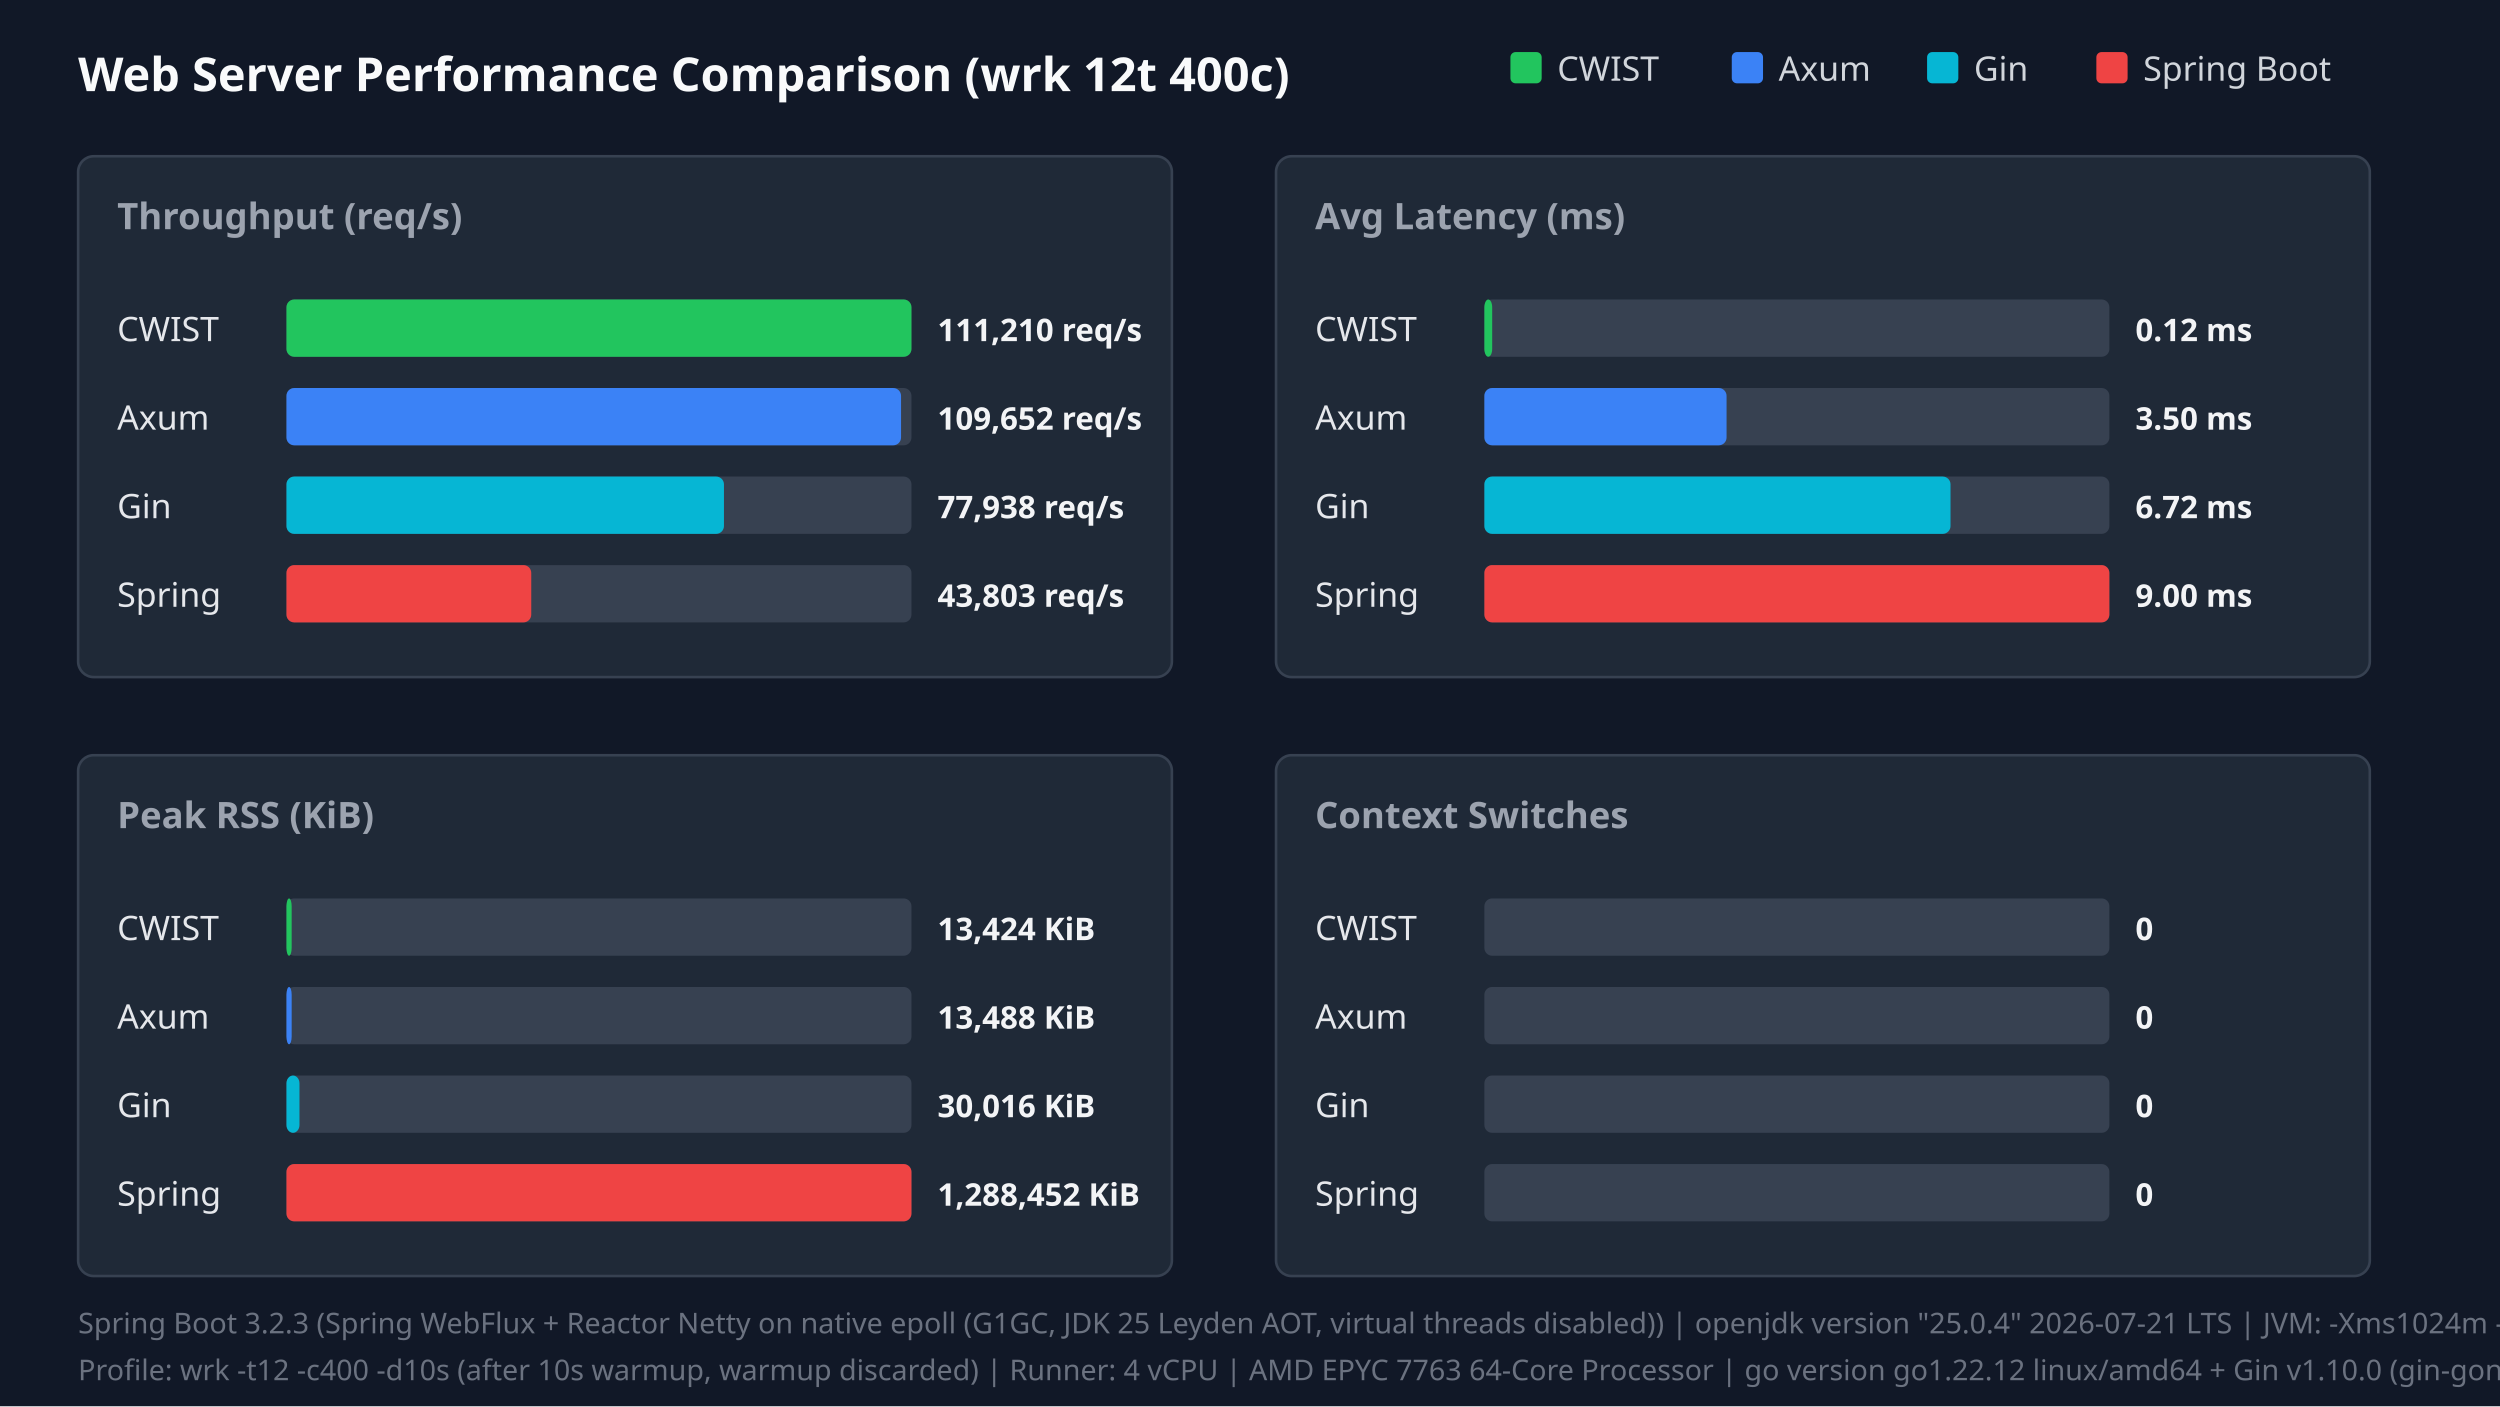
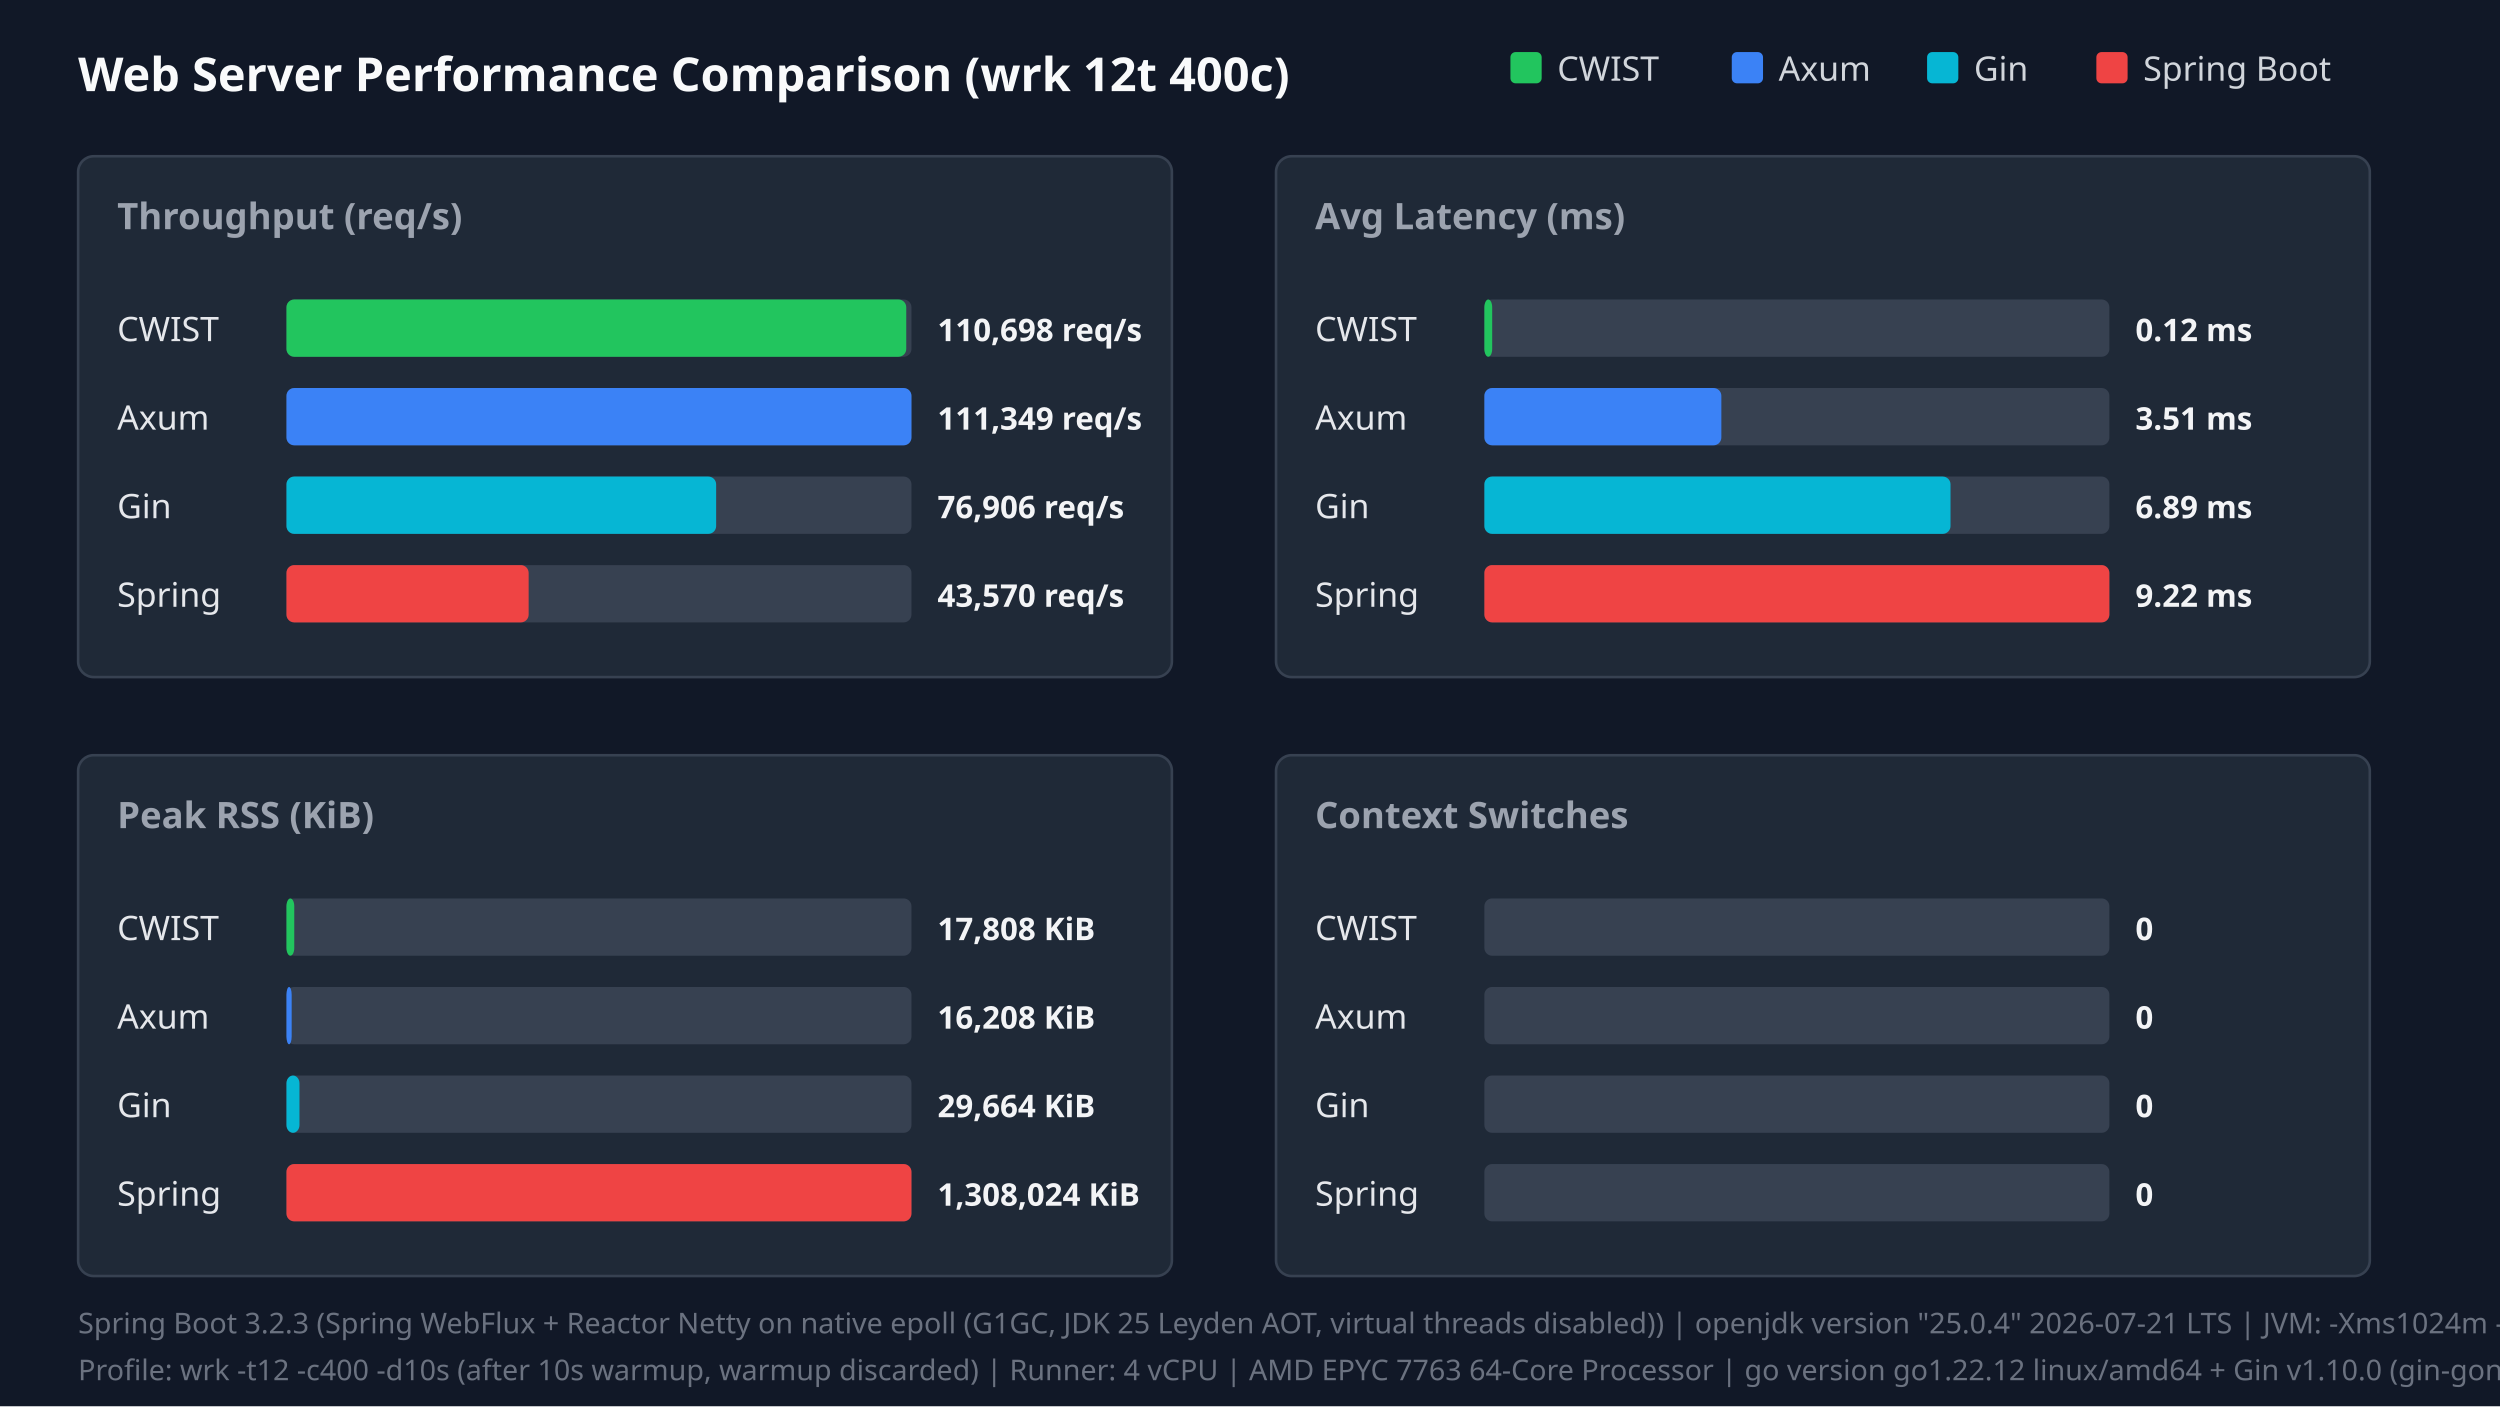
<svg xmlns="http://www.w3.org/2000/svg" width="960" height="540" viewBox="0 0 960 540">
  <style>.title{font:18px sans-serif;font-weight:bold;fill:#f9fafb}.panel-title{font:14px sans-serif;font-weight:600;fill:#9ca3af}.legend{font:13px sans-serif;fill:#d1d5db}.bar-label{font:13px sans-serif;font-weight:500;fill:#e5e7eb}.bar-val{font:12px sans-serif;font-weight:bold;fill:#f3f4f6}.footer{font:11px sans-serif;fill:#6b7280}</style>
  <rect width="100%" height="100%" fill="#111827" />
  <text x="30" y="35" class="title">Web Server Performance Comparison (wrk 12t 400c)</text>
  <rect x="580" y="20" width="12" height="12" fill="#22c55e" rx="2" />
  <text x="598" y="31" class="legend">CWIST</text>
  <rect x="665" y="20" width="12" height="12" fill="#3b82f6" rx="2" />
  <text x="683" y="31" class="legend">Axum</text>
  <rect x="740" y="20" width="12" height="12" fill="#06b6d4" rx="2" />
  <text x="758" y="31" class="legend">Gin</text>
  <rect x="805" y="20" width="12" height="12" fill="#ef4444" rx="2" />
  <text x="823" y="31" class="legend">Spring Boot</text>
  <rect x="30" y="60" width="420" height="200" fill="#1f2937" rx="6" stroke="#374151" />
  <text x="45" y="88" class="panel-title">Throughput (req/s)</text>
  <text x="45" y="131" class="bar-label">CWIST</text>
  <rect x="110" y="115" width="240" height="22" fill="#374151" rx="3" />
-   <rect x="110" y="115" width="240" height="22" fill="#22c55e" rx="3" />
-   <text x="360" y="131" class="bar-val">111,210 req/s</text>
+   <rect x="110" y="115" width="238" height="22" fill="#22c55e" rx="3" />
+   <text x="360" y="131" class="bar-val">110,698 req/s</text>
  <text x="45" y="165" class="bar-label">Axum</text>
  <rect x="110" y="149" width="240" height="22" fill="#374151" rx="3" />
-   <rect x="110" y="149" width="236" height="22" fill="#3b82f6" rx="3" />
-   <text x="360" y="165" class="bar-val">109,652 req/s</text>
+   <rect x="110" y="149" width="240" height="22" fill="#3b82f6" rx="3" />
+   <text x="360" y="165" class="bar-val">111,349 req/s</text>
  <text x="45" y="199" class="bar-label">Gin</text>
  <rect x="110" y="183" width="240" height="22" fill="#374151" rx="3" />
-   <rect x="110" y="183" width="168" height="22" fill="#06b6d4" rx="3" />
-   <text x="360" y="199" class="bar-val">77,938 req/s</text>
+   <rect x="110" y="183" width="165" height="22" fill="#06b6d4" rx="3" />
+   <text x="360" y="199" class="bar-val">76,906 req/s</text>
  <text x="45" y="233" class="bar-label">Spring</text>
  <rect x="110" y="217" width="240" height="22" fill="#374151" rx="3" />
-   <rect x="110" y="217" width="94" height="22" fill="#ef4444" rx="3" />
-   <text x="360" y="233" class="bar-val">43,803 req/s</text>
+   <rect x="110" y="217" width="93" height="22" fill="#ef4444" rx="3" />
+   <text x="360" y="233" class="bar-val">43,570 req/s</text>
  <rect x="490" y="60" width="420" height="200" fill="#1f2937" rx="6" stroke="#374151" />
  <text x="505" y="88" class="panel-title">Avg Latency (ms)</text>
  <text x="505" y="131" class="bar-label">CWIST</text>
  <rect x="570" y="115" width="240" height="22" fill="#374151" rx="3" />
  <rect x="570" y="115" width="3" height="22" fill="#22c55e" rx="3" />
  <text x="820" y="131" class="bar-val">0.12 ms</text>
  <text x="505" y="165" class="bar-label">Axum</text>
  <rect x="570" y="149" width="240" height="22" fill="#374151" rx="3" />
-   <rect x="570" y="149" width="93" height="22" fill="#3b82f6" rx="3" />
-   <text x="820" y="165" class="bar-val">3.50 ms</text>
+   <rect x="570" y="149" width="91" height="22" fill="#3b82f6" rx="3" />
+   <text x="820" y="165" class="bar-val">3.51 ms</text>
  <text x="505" y="199" class="bar-label">Gin</text>
  <rect x="570" y="183" width="240" height="22" fill="#374151" rx="3" />
  <rect x="570" y="183" width="179" height="22" fill="#06b6d4" rx="3" />
-   <text x="820" y="199" class="bar-val">6.72 ms</text>
+   <text x="820" y="199" class="bar-val">6.89 ms</text>
  <text x="505" y="233" class="bar-label">Spring</text>
  <rect x="570" y="217" width="240" height="22" fill="#374151" rx="3" />
  <rect x="570" y="217" width="240" height="22" fill="#ef4444" rx="3" />
-   <text x="820" y="233" class="bar-val">9.00 ms</text>
+   <text x="820" y="233" class="bar-val">9.22 ms</text>
  <rect x="30" y="290" width="420" height="200" fill="#1f2937" rx="6" stroke="#374151" />
  <text x="45" y="318" class="panel-title">Peak RSS (KiB)</text>
  <text x="45" y="361" class="bar-label">CWIST</text>
  <rect x="110" y="345" width="240" height="22" fill="#374151" rx="3" />
-   <rect x="110" y="345" width="2" height="22" fill="#22c55e" rx="3" />
-   <text x="360" y="361" class="bar-val">13,424 KiB</text>
+   <rect x="110" y="345" width="3" height="22" fill="#22c55e" rx="3" />
+   <text x="360" y="361" class="bar-val">17,808 KiB</text>
  <text x="45" y="395" class="bar-label">Axum</text>
  <rect x="110" y="379" width="240" height="22" fill="#374151" rx="3" />
  <rect x="110" y="379" width="2" height="22" fill="#3b82f6" rx="3" />
-   <text x="360" y="395" class="bar-val">13,488 KiB</text>
+   <text x="360" y="395" class="bar-val">16,208 KiB</text>
  <text x="45" y="429" class="bar-label">Gin</text>
  <rect x="110" y="413" width="240" height="22" fill="#374151" rx="3" />
  <rect x="110" y="413" width="5" height="22" fill="#06b6d4" rx="3" />
-   <text x="360" y="429" class="bar-val">30,016 KiB</text>
+   <text x="360" y="429" class="bar-val">29,664 KiB</text>
  <text x="45" y="463" class="bar-label">Spring</text>
  <rect x="110" y="447" width="240" height="22" fill="#374151" rx="3" />
  <rect x="110" y="447" width="240" height="22" fill="#ef4444" rx="3" />
-   <text x="360" y="463" class="bar-val">1,288,452 KiB</text>
+   <text x="360" y="463" class="bar-val">1,308,024 KiB</text>
  <rect x="490" y="290" width="420" height="200" fill="#1f2937" rx="6" stroke="#374151" />
  <text x="505" y="318" class="panel-title">Context Switches</text>
  <text x="505" y="361" class="bar-label">CWIST</text>
  <rect x="570" y="345" width="240" height="22" fill="#374151" rx="3" />
  <text x="820" y="361" class="bar-val">0</text>
  <text x="505" y="395" class="bar-label">Axum</text>
  <rect x="570" y="379" width="240" height="22" fill="#374151" rx="3" />
  <text x="820" y="395" class="bar-val">0</text>
  <text x="505" y="429" class="bar-label">Gin</text>
  <rect x="570" y="413" width="240" height="22" fill="#374151" rx="3" />
  <text x="820" y="429" class="bar-val">0</text>
  <text x="505" y="463" class="bar-label">Spring</text>
  <rect x="570" y="447" width="240" height="22" fill="#374151" rx="3" />
  <text x="820" y="463" class="bar-val">0</text>
  <text x="30" y="512" class="footer">Spring Boot 3.2.3 (Spring WebFlux + Reactor Netty on native epoll (G1GC, JDK 25 Leyden AOT, virtual threads disabled)) | openjdk version "25.0.4" 2026-07-21 LTS | JVM: -Xms1024m -Xmx1024m   -XX:+UseG1GC -XX:GCTimeRatio=99 -XX:G1HeapRegionSize=1m   -XX:+AlwaysPreTouch   -XX:CompileThreshold=1500 -XX:CICompilerCount=4   -Djava.security.egd=file:/dev/urandom   -Djava.net.preferIPv4Stack=true   -Dio.netty.allocator.type=pooled   -Dio.netty.leakDetection.level=disabled   -Dio.netty.buffer.checkBounds=false   -Dio.netty.buffer.checkAccessible=false   -Dreactor.netty.ioWorkerCount=4   -Xlog:gc*:file=/tmp/spring_gc.log:time,uptime,level,tags -XX:+AOTClassLinking -XX:AOTCache=/tmp/spring_bench/app.aot (JEP 483 + JEP 514 single-step AOT)</text>
  <text x="30" y="530" class="footer">Profile: wrk -t12 -c400 -d10s (after 10s warmup, warmup discarded) | Runner: 4 vCPU | AMD EPYC 7763 64-Core Processor | go version go1.22.12 linux/amd64 + Gin v1.10.0 (gin-gonic/gin, release mode)</text>
</svg>
